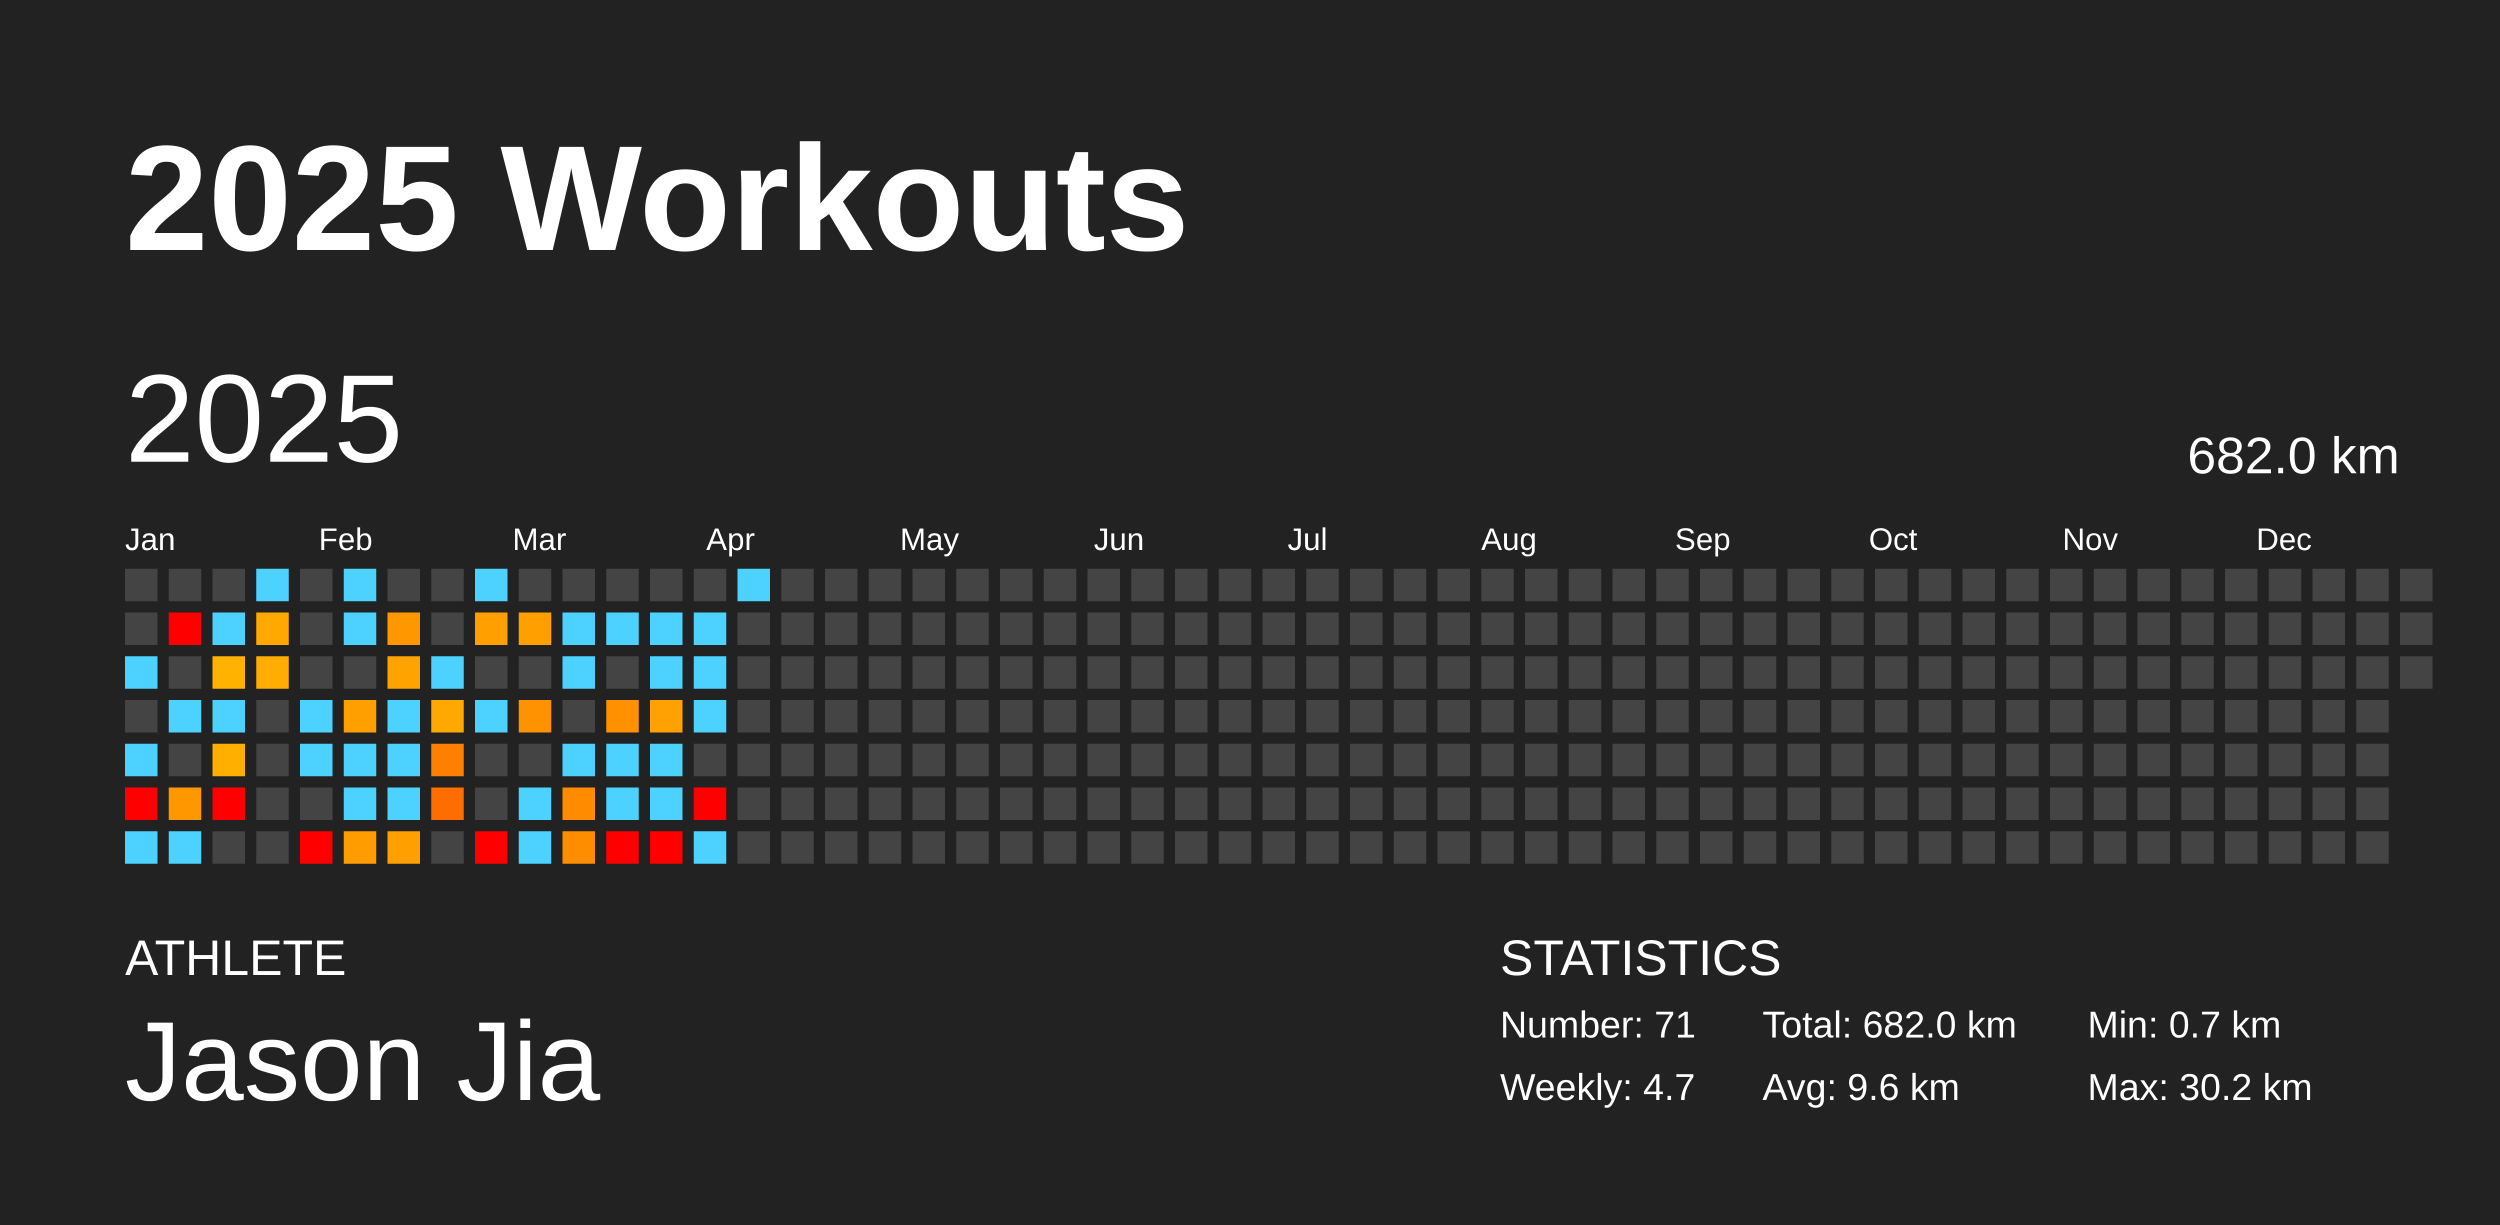
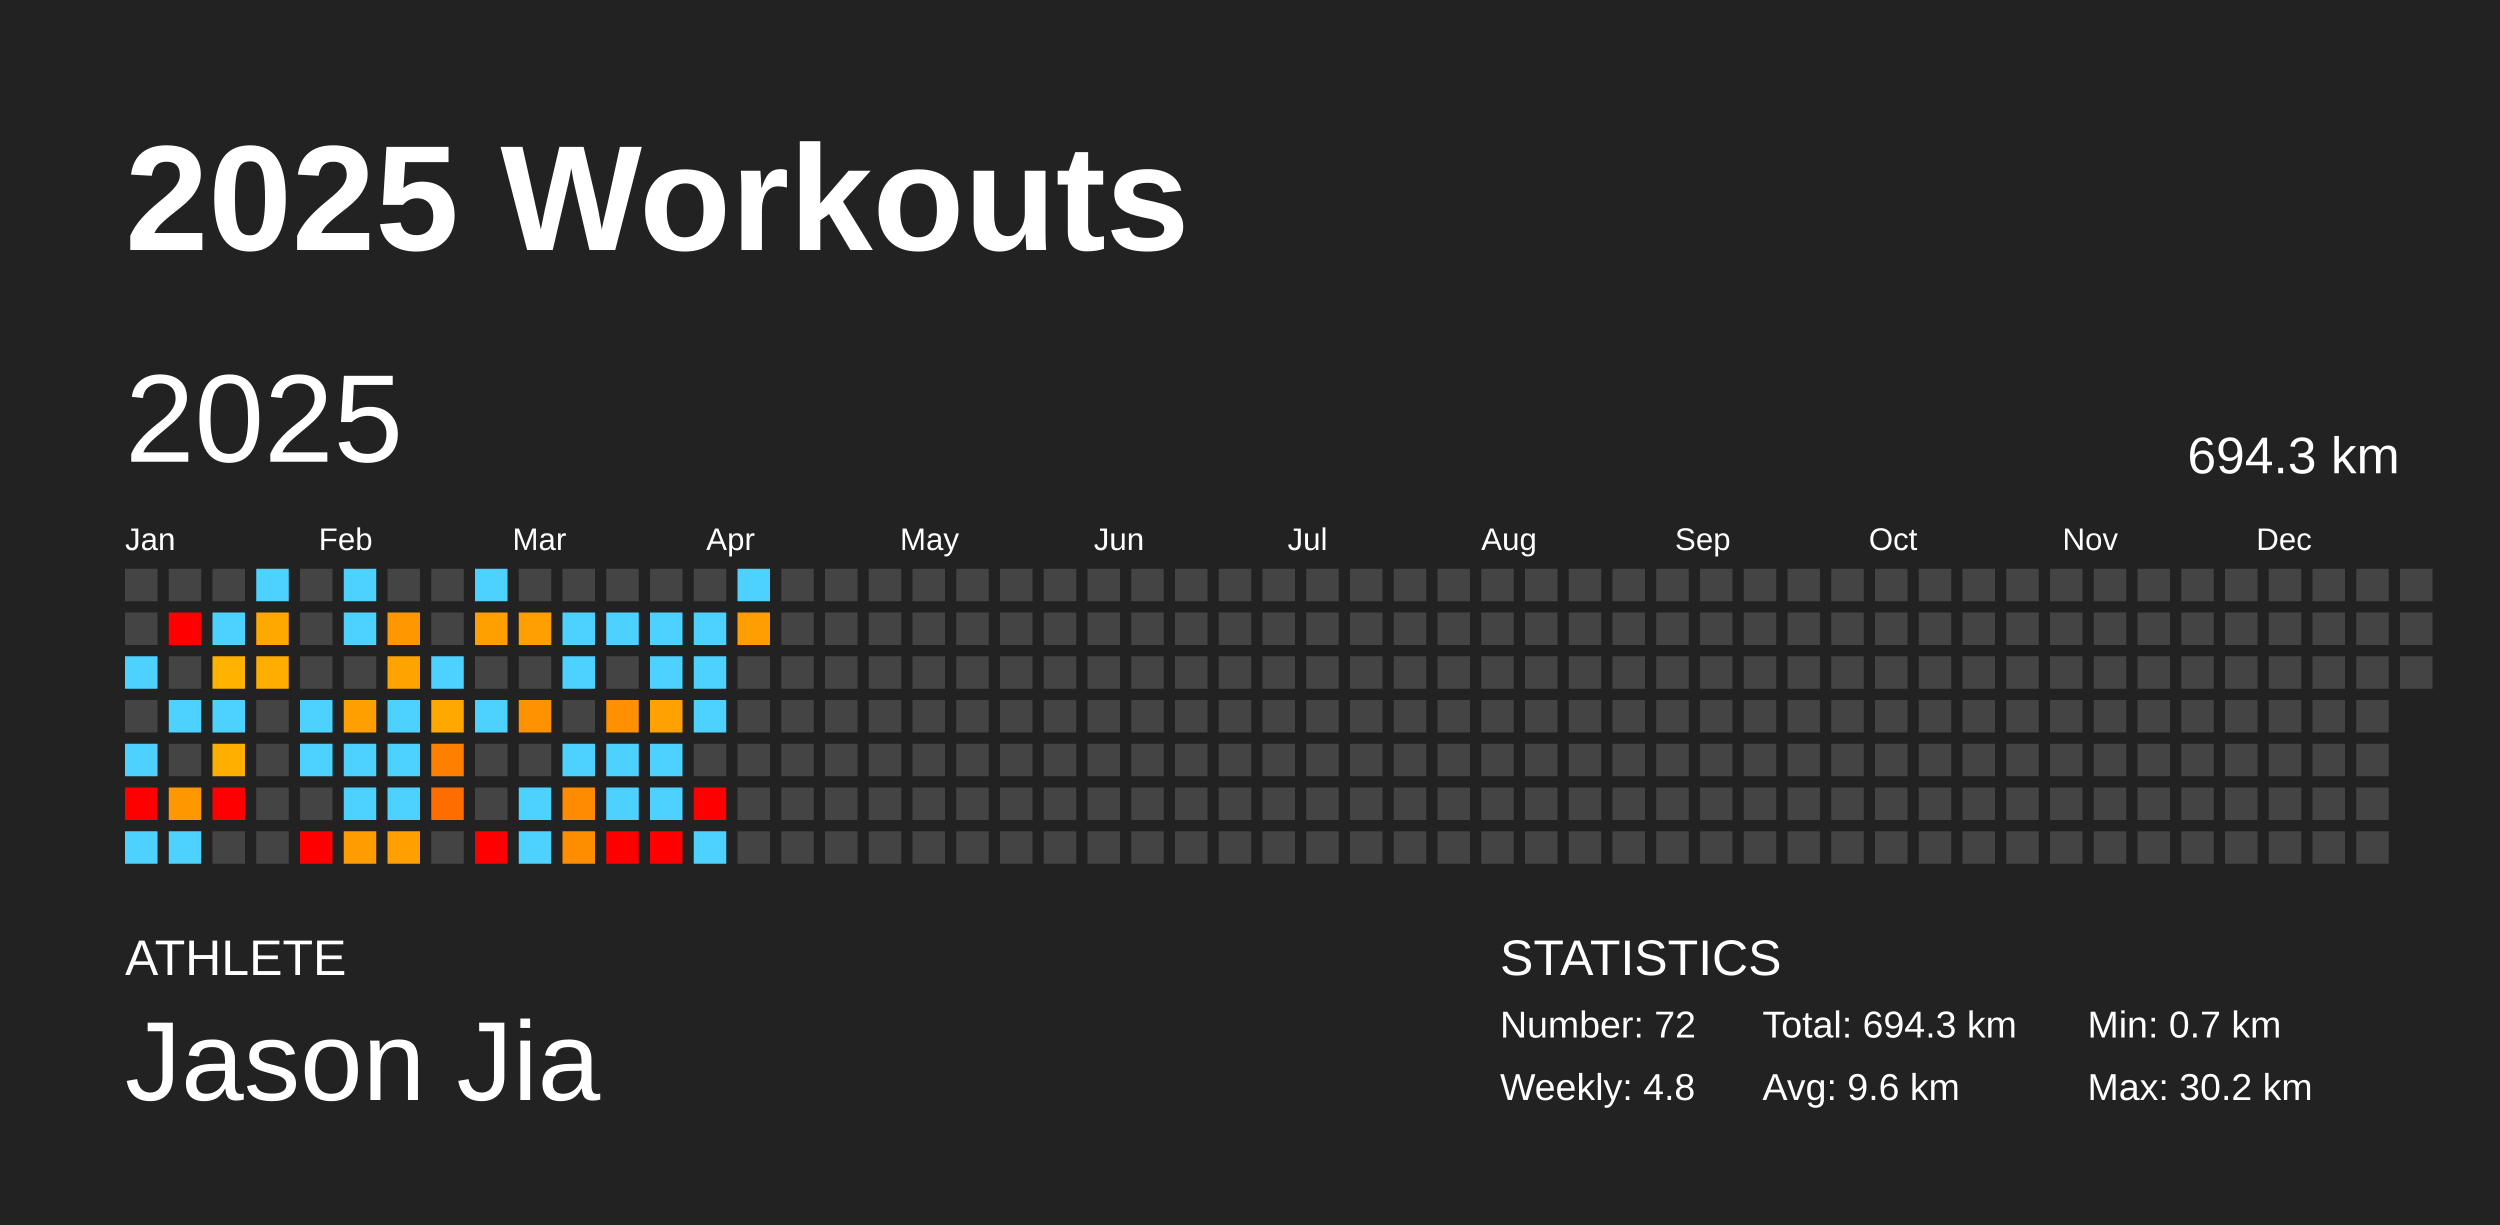
<svg xmlns="http://www.w3.org/2000/svg" baseProfile="full" height="98mm" version="1.1" viewBox="0,0,200,98" width="200mm">
  <defs />
  <rect fill="#222222" height="98" width="200" x="0" y="0" />
  <text fill="#FFFFFF" style="font-size:12px; font-family:Arial; font-weight:bold;" x="10" y="20">2025 Workouts</text>
  <text fill="#FFFFFF" style="font-size:4px; font-family:Arial" x="10" y="78">ATHLETE</text>
  <text fill="#FFFFFF" style="font-size:9px; font-family:Arial" x="10" y="88">Jason Jia</text>
  <text fill="#FFFFFF" style="font-size:4px; font-family:Arial" x="120" y="78">STATISTICS</text>
-   <text fill="#FFFFFF" style="font-size:3px; font-family:Arial" x="120" y="83">Number: 71</text>
-   <text fill="#FFFFFF" style="font-size:3px; font-family:Arial" x="120" y="88">Weekly: 4.7</text>
-   <text fill="#FFFFFF" style="font-size:3px; font-family:Arial" x="141" y="83">Total: 682.0 km</text>
+   <text fill="#FFFFFF" style="font-size:3px; font-family:Arial" x="120" y="83">Number: 72</text>
+   <text fill="#FFFFFF" style="font-size:3px; font-family:Arial" x="120" y="88">Weekly: 4.8</text>
+   <text fill="#FFFFFF" style="font-size:3px; font-family:Arial" x="141" y="83">Total: 694.3 km</text>
  <text fill="#FFFFFF" style="font-size:3px; font-family:Arial" x="141" y="88">Avg: 9.6 km</text>
  <text fill="#FFFFFF" style="font-size:3px; font-family:Arial" x="167" y="83">Min: 0.7 km</text>
  <text fill="#FFFFFF" style="font-size:3px; font-family:Arial" x="167" y="88">Max: 30.2 km</text>
  <text dominant-baseline="hanging" fill="#FFFFFF" style="font-size:10.0px; font-family:Arial;" x="10" y="30">2025</text>
-   <text dominant-baseline="hanging" fill="#FFFFFF" style="font-size:4.125px; font-family:Arial;" x="175" y="35">682.0 km</text>
+   <text dominant-baseline="hanging" fill="#FFFFFF" style="font-size:4.125px; font-family:Arial;" x="175" y="35">694.3 km</text>
  <text fill="#FFFFFF" style="font-size:2.5px; font-family:Arial" x="10.0" y="44">Jan</text>
  <text fill="#FFFFFF" style="font-size:2.5px; font-family:Arial" x="25.5" y="44">Feb</text>
  <text fill="#FFFFFF" style="font-size:2.5px; font-family:Arial" x="41.0" y="44">Mar</text>
  <text fill="#FFFFFF" style="font-size:2.5px; font-family:Arial" x="56.5" y="44">Apr</text>
  <text fill="#FFFFFF" style="font-size:2.5px; font-family:Arial" x="72.0" y="44">May</text>
  <text fill="#FFFFFF" style="font-size:2.5px; font-family:Arial" x="87.5" y="44">Jun</text>
  <text fill="#FFFFFF" style="font-size:2.5px; font-family:Arial" x="103.0" y="44">Jul</text>
  <text fill="#FFFFFF" style="font-size:2.5px; font-family:Arial" x="118.5" y="44">Aug</text>
  <text fill="#FFFFFF" style="font-size:2.5px; font-family:Arial" x="134.0" y="44">Sep</text>
  <text fill="#FFFFFF" style="font-size:2.5px; font-family:Arial" x="149.5" y="44">Oct</text>
  <text fill="#FFFFFF" style="font-size:2.5px; font-family:Arial" x="165.0" y="44">Nov</text>
  <text fill="#FFFFFF" style="font-size:2.5px; font-family:Arial" x="180.5" y="44">Dec</text>
  <rect fill="#444444" height="2.6" width="2.6" x="10.0" y="45.5" />
  <rect fill="#444444" height="2.6" width="2.6" x="10.0" y="49.0" />
  <rect fill="#4dd2ff" height="2.6" width="2.6" x="10.0" y="52.5" />
  <rect fill="#444444" height="2.6" width="2.6" x="10.0" y="56.0" />
  <rect fill="#4dd2ff" height="2.6" width="2.6" x="10.0" y="59.5" />
  <rect fill="red" height="2.6" width="2.6" x="10.0" y="63.0" />
  <rect fill="#4dd2ff" height="2.6" width="2.6" x="10.0" y="66.5" />
  <rect fill="#444444" height="2.6" width="2.6" x="13.5" y="45.5" />
  <rect fill="red" height="2.6" width="2.6" x="13.5" y="49.0" />
  <rect fill="#444444" height="2.6" width="2.6" x="13.5" y="52.5" />
  <rect fill="#4dd2ff" height="2.6" width="2.6" x="13.5" y="56.0" />
  <rect fill="#444444" height="2.6" width="2.6" x="13.5" y="59.5" />
  <rect fill="#ff9800" height="2.6" width="2.6" x="13.5" y="63.0" />
  <rect fill="#4dd2ff" height="2.6" width="2.6" x="13.5" y="66.5" />
  <rect fill="#444444" height="2.6" width="2.6" x="17.0" y="45.5" />
  <rect fill="#4dd2ff" height="2.6" width="2.6" x="17.0" y="49.0" />
  <rect fill="#ffb200" height="2.6" width="2.6" x="17.0" y="52.5" />
  <rect fill="#4dd2ff" height="2.6" width="2.6" x="17.0" y="56.0" />
  <rect fill="#ffaf00" height="2.6" width="2.6" x="17.0" y="59.5" />
  <rect fill="red" height="2.6" width="2.6" x="17.0" y="63.0" />
  <rect fill="#444444" height="2.6" width="2.6" x="17.0" y="66.5" />
  <rect fill="#4dd2ff" height="2.6" width="2.6" x="20.5" y="45.5" />
  <rect fill="#ffa900" height="2.6" width="2.6" x="20.5" y="49.0" />
  <rect fill="#ffad00" height="2.6" width="2.6" x="20.5" y="52.5" />
  <rect fill="#444444" height="2.6" width="2.6" x="20.5" y="56.0" />
  <rect fill="#444444" height="2.6" width="2.6" x="20.5" y="59.5" />
  <rect fill="#444444" height="2.6" width="2.6" x="20.5" y="63.0" />
  <rect fill="#444444" height="2.6" width="2.6" x="20.5" y="66.5" />
  <rect fill="#444444" height="2.6" width="2.6" x="24.0" y="45.5" />
  <rect fill="#444444" height="2.6" width="2.6" x="24.0" y="49.0" />
  <rect fill="#444444" height="2.6" width="2.6" x="24.0" y="52.5" />
  <rect fill="#4dd2ff" height="2.6" width="2.6" x="24.0" y="56.0" />
  <rect fill="#4dd2ff" height="2.6" width="2.6" x="24.0" y="59.5" />
  <rect fill="#444444" height="2.6" width="2.6" x="24.0" y="63.0" />
  <rect fill="red" height="2.6" width="2.6" x="24.0" y="66.5" />
  <rect fill="#4dd2ff" height="2.6" width="2.6" x="27.5" y="45.5" />
  <rect fill="#4dd2ff" height="2.6" width="2.6" x="27.5" y="49.0" />
  <rect fill="#444444" height="2.6" width="2.6" x="27.5" y="52.5" />
  <rect fill="#ffa000" height="2.6" width="2.6" x="27.5" y="56.0" />
  <rect fill="#4dd2ff" height="2.6" width="2.6" x="27.5" y="59.5" />
  <rect fill="#4dd2ff" height="2.6" width="2.6" x="27.5" y="63.0" />
  <rect fill="#ff9d00" height="2.6" width="2.6" x="27.5" y="66.5" />
  <rect fill="#444444" height="2.6" width="2.6" x="31.0" y="45.5" />
  <rect fill="#ff9700" height="2.6" width="2.6" x="31.0" y="49.0" />
  <rect fill="#ffa300" height="2.6" width="2.6" x="31.0" y="52.5" />
  <rect fill="#4dd2ff" height="2.6" width="2.6" x="31.0" y="56.0" />
  <rect fill="#4dd2ff" height="2.6" width="2.6" x="31.0" y="59.5" />
  <rect fill="#4dd2ff" height="2.6" width="2.6" x="31.0" y="63.0" />
  <rect fill="#ffa000" height="2.6" width="2.6" x="31.0" y="66.5" />
  <rect fill="#444444" height="2.6" width="2.6" x="34.5" y="45.5" />
  <rect fill="#444444" height="2.6" width="2.6" x="34.5" y="49.0" />
  <rect fill="#4dd2ff" height="2.6" width="2.6" x="34.5" y="52.5" />
  <rect fill="#ffa800" height="2.6" width="2.6" x="34.5" y="56.0" />
  <rect fill="#ff8000" height="2.6" width="2.6" x="34.5" y="59.5" />
  <rect fill="#ff6c00" height="2.6" width="2.6" x="34.5" y="63.0" />
  <rect fill="#444444" height="2.6" width="2.6" x="34.5" y="66.5" />
  <rect fill="#4dd2ff" height="2.6" width="2.6" x="38.0" y="45.5" />
  <rect fill="#ff9f00" height="2.6" width="2.6" x="38.0" y="49.0" />
  <rect fill="#444444" height="2.6" width="2.6" x="38.0" y="52.5" />
  <rect fill="#4dd2ff" height="2.6" width="2.6" x="38.0" y="56.0" />
  <rect fill="#444444" height="2.6" width="2.6" x="38.0" y="59.5" />
  <rect fill="#444444" height="2.6" width="2.6" x="38.0" y="63.0" />
  <rect fill="red" height="2.6" width="2.6" x="38.0" y="66.5" />
  <rect fill="#444444" height="2.6" width="2.6" x="41.5" y="45.5" />
  <rect fill="#ffa000" height="2.6" width="2.6" x="41.5" y="49.0" />
  <rect fill="#444444" height="2.6" width="2.6" x="41.5" y="52.5" />
  <rect fill="#ff9200" height="2.6" width="2.6" x="41.5" y="56.0" />
  <rect fill="#444444" height="2.6" width="2.6" x="41.5" y="59.5" />
  <rect fill="#4dd2ff" height="2.6" width="2.6" x="41.5" y="63.0" />
  <rect fill="#4dd2ff" height="2.6" width="2.6" x="41.5" y="66.5" />
  <rect fill="#444444" height="2.6" width="2.6" x="45.0" y="45.5" />
  <rect fill="#4dd2ff" height="2.6" width="2.6" x="45.0" y="49.0" />
  <rect fill="#4dd2ff" height="2.6" width="2.6" x="45.0" y="52.5" />
  <rect fill="#444444" height="2.6" width="2.6" x="45.0" y="56.0" />
  <rect fill="#4dd2ff" height="2.6" width="2.6" x="45.0" y="59.5" />
  <rect fill="#ff8c00" height="2.6" width="2.6" x="45.0" y="63.0" />
  <rect fill="#ff8d00" height="2.6" width="2.6" x="45.0" y="66.5" />
  <rect fill="#444444" height="2.6" width="2.6" x="48.5" y="45.5" />
  <rect fill="#4dd2ff" height="2.6" width="2.6" x="48.5" y="49.0" />
  <rect fill="#444444" height="2.6" width="2.6" x="48.5" y="52.5" />
  <rect fill="#ff9100" height="2.6" width="2.6" x="48.5" y="56.0" />
  <rect fill="#4dd2ff" height="2.6" width="2.6" x="48.5" y="59.5" />
  <rect fill="#4dd2ff" height="2.6" width="2.6" x="48.5" y="63.0" />
  <rect fill="red" height="2.6" width="2.6" x="48.5" y="66.5" />
  <rect fill="#444444" height="2.6" width="2.6" x="52.0" y="45.5" />
  <rect fill="#4dd2ff" height="2.6" width="2.6" x="52.0" y="49.0" />
  <rect fill="#4dd2ff" height="2.6" width="2.6" x="52.0" y="52.5" />
  <rect fill="#ffa100" height="2.6" width="2.6" x="52.0" y="56.0" />
  <rect fill="#4dd2ff" height="2.6" width="2.6" x="52.0" y="59.5" />
  <rect fill="#4dd2ff" height="2.6" width="2.6" x="52.0" y="63.0" />
  <rect fill="red" height="2.6" width="2.6" x="52.0" y="66.5" />
  <rect fill="#444444" height="2.6" width="2.6" x="55.5" y="45.5" />
  <rect fill="#4dd2ff" height="2.6" width="2.6" x="55.5" y="49.0" />
  <rect fill="#4dd2ff" height="2.6" width="2.6" x="55.5" y="52.5" />
  <rect fill="#4dd2ff" height="2.6" width="2.6" x="55.5" y="56.0" />
  <rect fill="#444444" height="2.6" width="2.6" x="55.5" y="59.5" />
  <rect fill="red" height="2.6" width="2.6" x="55.5" y="63.0" />
  <rect fill="#4dd2ff" height="2.6" width="2.6" x="55.5" y="66.5" />
  <rect fill="#4dd2ff" height="2.6" width="2.6" x="59.0" y="45.5" />
-   <rect fill="#444444" height="2.6" width="2.6" x="59.0" y="49.0" />
+   <rect fill="#ff9e00" height="2.6" width="2.6" x="59.0" y="49.0" />
  <rect fill="#444444" height="2.6" width="2.6" x="59.0" y="52.5" />
  <rect fill="#444444" height="2.6" width="2.6" x="59.0" y="56.0" />
  <rect fill="#444444" height="2.6" width="2.6" x="59.0" y="59.5" />
  <rect fill="#444444" height="2.6" width="2.6" x="59.0" y="63.0" />
  <rect fill="#444444" height="2.6" width="2.6" x="59.0" y="66.5" />
  <rect fill="#444444" height="2.6" width="2.6" x="62.5" y="45.5" />
  <rect fill="#444444" height="2.6" width="2.6" x="62.5" y="49.0" />
  <rect fill="#444444" height="2.6" width="2.6" x="62.5" y="52.5" />
  <rect fill="#444444" height="2.6" width="2.6" x="62.5" y="56.0" />
  <rect fill="#444444" height="2.6" width="2.6" x="62.5" y="59.5" />
  <rect fill="#444444" height="2.6" width="2.6" x="62.5" y="63.0" />
  <rect fill="#444444" height="2.6" width="2.6" x="62.5" y="66.5" />
  <rect fill="#444444" height="2.6" width="2.6" x="66.0" y="45.5" />
  <rect fill="#444444" height="2.6" width="2.6" x="66.0" y="49.0" />
  <rect fill="#444444" height="2.6" width="2.6" x="66.0" y="52.5" />
  <rect fill="#444444" height="2.6" width="2.6" x="66.0" y="56.0" />
  <rect fill="#444444" height="2.6" width="2.6" x="66.0" y="59.5" />
  <rect fill="#444444" height="2.6" width="2.6" x="66.0" y="63.0" />
  <rect fill="#444444" height="2.6" width="2.6" x="66.0" y="66.5" />
  <rect fill="#444444" height="2.6" width="2.6" x="69.5" y="45.5" />
  <rect fill="#444444" height="2.6" width="2.6" x="69.5" y="49.0" />
  <rect fill="#444444" height="2.6" width="2.6" x="69.5" y="52.5" />
  <rect fill="#444444" height="2.6" width="2.6" x="69.5" y="56.0" />
  <rect fill="#444444" height="2.6" width="2.6" x="69.5" y="59.5" />
  <rect fill="#444444" height="2.6" width="2.6" x="69.5" y="63.0" />
  <rect fill="#444444" height="2.6" width="2.6" x="69.5" y="66.5" />
  <rect fill="#444444" height="2.6" width="2.6" x="73.0" y="45.5" />
  <rect fill="#444444" height="2.6" width="2.6" x="73.0" y="49.0" />
  <rect fill="#444444" height="2.6" width="2.6" x="73.0" y="52.5" />
  <rect fill="#444444" height="2.6" width="2.6" x="73.0" y="56.0" />
  <rect fill="#444444" height="2.6" width="2.6" x="73.0" y="59.5" />
  <rect fill="#444444" height="2.6" width="2.6" x="73.0" y="63.0" />
  <rect fill="#444444" height="2.6" width="2.6" x="73.0" y="66.5" />
  <rect fill="#444444" height="2.6" width="2.6" x="76.5" y="45.5" />
  <rect fill="#444444" height="2.6" width="2.6" x="76.5" y="49.0" />
  <rect fill="#444444" height="2.6" width="2.6" x="76.5" y="52.5" />
  <rect fill="#444444" height="2.6" width="2.6" x="76.5" y="56.0" />
  <rect fill="#444444" height="2.6" width="2.6" x="76.5" y="59.5" />
  <rect fill="#444444" height="2.6" width="2.6" x="76.5" y="63.0" />
  <rect fill="#444444" height="2.6" width="2.6" x="76.5" y="66.5" />
  <rect fill="#444444" height="2.6" width="2.6" x="80.0" y="45.5" />
  <rect fill="#444444" height="2.6" width="2.6" x="80.0" y="49.0" />
  <rect fill="#444444" height="2.6" width="2.6" x="80.0" y="52.5" />
  <rect fill="#444444" height="2.6" width="2.6" x="80.0" y="56.0" />
  <rect fill="#444444" height="2.6" width="2.6" x="80.0" y="59.5" />
  <rect fill="#444444" height="2.6" width="2.6" x="80.0" y="63.0" />
  <rect fill="#444444" height="2.6" width="2.6" x="80.0" y="66.5" />
  <rect fill="#444444" height="2.6" width="2.6" x="83.5" y="45.5" />
  <rect fill="#444444" height="2.6" width="2.6" x="83.5" y="49.0" />
  <rect fill="#444444" height="2.6" width="2.6" x="83.5" y="52.5" />
  <rect fill="#444444" height="2.6" width="2.6" x="83.5" y="56.0" />
  <rect fill="#444444" height="2.6" width="2.6" x="83.5" y="59.5" />
  <rect fill="#444444" height="2.6" width="2.6" x="83.5" y="63.0" />
  <rect fill="#444444" height="2.6" width="2.6" x="83.5" y="66.5" />
  <rect fill="#444444" height="2.6" width="2.6" x="87.0" y="45.5" />
  <rect fill="#444444" height="2.6" width="2.6" x="87.0" y="49.0" />
  <rect fill="#444444" height="2.6" width="2.6" x="87.0" y="52.5" />
  <rect fill="#444444" height="2.6" width="2.6" x="87.0" y="56.0" />
  <rect fill="#444444" height="2.6" width="2.6" x="87.0" y="59.5" />
  <rect fill="#444444" height="2.6" width="2.6" x="87.0" y="63.0" />
  <rect fill="#444444" height="2.6" width="2.6" x="87.0" y="66.5" />
  <rect fill="#444444" height="2.6" width="2.6" x="90.5" y="45.5" />
  <rect fill="#444444" height="2.6" width="2.6" x="90.5" y="49.0" />
  <rect fill="#444444" height="2.6" width="2.6" x="90.5" y="52.5" />
  <rect fill="#444444" height="2.6" width="2.6" x="90.5" y="56.0" />
  <rect fill="#444444" height="2.6" width="2.6" x="90.5" y="59.5" />
  <rect fill="#444444" height="2.6" width="2.6" x="90.5" y="63.0" />
  <rect fill="#444444" height="2.6" width="2.6" x="90.5" y="66.5" />
  <rect fill="#444444" height="2.6" width="2.6" x="94.0" y="45.5" />
  <rect fill="#444444" height="2.6" width="2.6" x="94.0" y="49.0" />
  <rect fill="#444444" height="2.6" width="2.6" x="94.0" y="52.5" />
  <rect fill="#444444" height="2.6" width="2.6" x="94.0" y="56.0" />
  <rect fill="#444444" height="2.6" width="2.6" x="94.0" y="59.5" />
  <rect fill="#444444" height="2.6" width="2.6" x="94.0" y="63.0" />
  <rect fill="#444444" height="2.6" width="2.6" x="94.0" y="66.5" />
  <rect fill="#444444" height="2.6" width="2.6" x="97.5" y="45.5" />
  <rect fill="#444444" height="2.6" width="2.6" x="97.5" y="49.0" />
  <rect fill="#444444" height="2.6" width="2.6" x="97.5" y="52.5" />
  <rect fill="#444444" height="2.6" width="2.6" x="97.5" y="56.0" />
  <rect fill="#444444" height="2.6" width="2.6" x="97.5" y="59.5" />
  <rect fill="#444444" height="2.6" width="2.6" x="97.5" y="63.0" />
  <rect fill="#444444" height="2.6" width="2.6" x="97.5" y="66.5" />
  <rect fill="#444444" height="2.6" width="2.6" x="101.0" y="45.5" />
  <rect fill="#444444" height="2.6" width="2.6" x="101.0" y="49.0" />
  <rect fill="#444444" height="2.6" width="2.6" x="101.0" y="52.5" />
  <rect fill="#444444" height="2.6" width="2.6" x="101.0" y="56.0" />
  <rect fill="#444444" height="2.6" width="2.6" x="101.0" y="59.5" />
  <rect fill="#444444" height="2.6" width="2.6" x="101.0" y="63.0" />
  <rect fill="#444444" height="2.6" width="2.6" x="101.0" y="66.5" />
  <rect fill="#444444" height="2.6" width="2.6" x="104.5" y="45.5" />
  <rect fill="#444444" height="2.6" width="2.6" x="104.5" y="49.0" />
  <rect fill="#444444" height="2.6" width="2.6" x="104.5" y="52.5" />
  <rect fill="#444444" height="2.6" width="2.6" x="104.5" y="56.0" />
  <rect fill="#444444" height="2.6" width="2.6" x="104.5" y="59.5" />
  <rect fill="#444444" height="2.6" width="2.6" x="104.5" y="63.0" />
  <rect fill="#444444" height="2.6" width="2.6" x="104.5" y="66.5" />
  <rect fill="#444444" height="2.6" width="2.6" x="108.0" y="45.5" />
  <rect fill="#444444" height="2.6" width="2.6" x="108.0" y="49.0" />
  <rect fill="#444444" height="2.6" width="2.6" x="108.0" y="52.5" />
  <rect fill="#444444" height="2.6" width="2.6" x="108.0" y="56.0" />
  <rect fill="#444444" height="2.6" width="2.6" x="108.0" y="59.5" />
  <rect fill="#444444" height="2.6" width="2.6" x="108.0" y="63.0" />
  <rect fill="#444444" height="2.6" width="2.6" x="108.0" y="66.5" />
  <rect fill="#444444" height="2.6" width="2.6" x="111.5" y="45.5" />
  <rect fill="#444444" height="2.6" width="2.6" x="111.5" y="49.0" />
  <rect fill="#444444" height="2.6" width="2.6" x="111.5" y="52.5" />
  <rect fill="#444444" height="2.6" width="2.6" x="111.5" y="56.0" />
  <rect fill="#444444" height="2.6" width="2.6" x="111.5" y="59.5" />
  <rect fill="#444444" height="2.6" width="2.6" x="111.5" y="63.0" />
  <rect fill="#444444" height="2.6" width="2.6" x="111.5" y="66.5" />
  <rect fill="#444444" height="2.6" width="2.6" x="115.0" y="45.5" />
  <rect fill="#444444" height="2.6" width="2.6" x="115.0" y="49.0" />
  <rect fill="#444444" height="2.6" width="2.6" x="115.0" y="52.5" />
  <rect fill="#444444" height="2.6" width="2.6" x="115.0" y="56.0" />
  <rect fill="#444444" height="2.6" width="2.6" x="115.0" y="59.5" />
  <rect fill="#444444" height="2.6" width="2.6" x="115.0" y="63.0" />
  <rect fill="#444444" height="2.6" width="2.6" x="115.0" y="66.5" />
  <rect fill="#444444" height="2.6" width="2.6" x="118.5" y="45.5" />
  <rect fill="#444444" height="2.6" width="2.6" x="118.5" y="49.0" />
  <rect fill="#444444" height="2.6" width="2.6" x="118.5" y="52.5" />
  <rect fill="#444444" height="2.6" width="2.6" x="118.5" y="56.0" />
  <rect fill="#444444" height="2.6" width="2.6" x="118.5" y="59.5" />
  <rect fill="#444444" height="2.6" width="2.6" x="118.5" y="63.0" />
  <rect fill="#444444" height="2.6" width="2.6" x="118.5" y="66.5" />
  <rect fill="#444444" height="2.6" width="2.6" x="122.0" y="45.5" />
  <rect fill="#444444" height="2.6" width="2.6" x="122.0" y="49.0" />
  <rect fill="#444444" height="2.6" width="2.6" x="122.0" y="52.5" />
  <rect fill="#444444" height="2.6" width="2.6" x="122.0" y="56.0" />
  <rect fill="#444444" height="2.6" width="2.6" x="122.0" y="59.5" />
  <rect fill="#444444" height="2.6" width="2.6" x="122.0" y="63.0" />
  <rect fill="#444444" height="2.6" width="2.6" x="122.0" y="66.5" />
  <rect fill="#444444" height="2.6" width="2.6" x="125.5" y="45.5" />
  <rect fill="#444444" height="2.6" width="2.6" x="125.5" y="49.0" />
  <rect fill="#444444" height="2.6" width="2.6" x="125.5" y="52.5" />
  <rect fill="#444444" height="2.6" width="2.6" x="125.5" y="56.0" />
  <rect fill="#444444" height="2.6" width="2.6" x="125.5" y="59.5" />
  <rect fill="#444444" height="2.6" width="2.6" x="125.5" y="63.0" />
  <rect fill="#444444" height="2.6" width="2.6" x="125.5" y="66.5" />
  <rect fill="#444444" height="2.6" width="2.6" x="129.0" y="45.5" />
  <rect fill="#444444" height="2.6" width="2.6" x="129.0" y="49.0" />
  <rect fill="#444444" height="2.6" width="2.6" x="129.0" y="52.5" />
  <rect fill="#444444" height="2.6" width="2.6" x="129.0" y="56.0" />
  <rect fill="#444444" height="2.6" width="2.6" x="129.0" y="59.5" />
  <rect fill="#444444" height="2.6" width="2.6" x="129.0" y="63.0" />
  <rect fill="#444444" height="2.6" width="2.6" x="129.0" y="66.5" />
  <rect fill="#444444" height="2.6" width="2.6" x="132.5" y="45.5" />
  <rect fill="#444444" height="2.6" width="2.6" x="132.5" y="49.0" />
  <rect fill="#444444" height="2.6" width="2.6" x="132.5" y="52.5" />
  <rect fill="#444444" height="2.6" width="2.6" x="132.5" y="56.0" />
  <rect fill="#444444" height="2.6" width="2.6" x="132.5" y="59.5" />
  <rect fill="#444444" height="2.6" width="2.6" x="132.5" y="63.0" />
  <rect fill="#444444" height="2.6" width="2.6" x="132.5" y="66.5" />
  <rect fill="#444444" height="2.6" width="2.6" x="136.0" y="45.5" />
  <rect fill="#444444" height="2.6" width="2.6" x="136.0" y="49.0" />
  <rect fill="#444444" height="2.6" width="2.6" x="136.0" y="52.5" />
  <rect fill="#444444" height="2.6" width="2.6" x="136.0" y="56.0" />
  <rect fill="#444444" height="2.6" width="2.6" x="136.0" y="59.5" />
  <rect fill="#444444" height="2.6" width="2.6" x="136.0" y="63.0" />
  <rect fill="#444444" height="2.6" width="2.6" x="136.0" y="66.5" />
  <rect fill="#444444" height="2.6" width="2.6" x="139.5" y="45.5" />
  <rect fill="#444444" height="2.6" width="2.6" x="139.5" y="49.0" />
  <rect fill="#444444" height="2.6" width="2.6" x="139.5" y="52.5" />
  <rect fill="#444444" height="2.6" width="2.6" x="139.5" y="56.0" />
  <rect fill="#444444" height="2.6" width="2.6" x="139.5" y="59.5" />
  <rect fill="#444444" height="2.6" width="2.6" x="139.5" y="63.0" />
  <rect fill="#444444" height="2.6" width="2.6" x="139.5" y="66.5" />
  <rect fill="#444444" height="2.6" width="2.6" x="143.0" y="45.5" />
  <rect fill="#444444" height="2.6" width="2.6" x="143.0" y="49.0" />
  <rect fill="#444444" height="2.6" width="2.6" x="143.0" y="52.5" />
  <rect fill="#444444" height="2.6" width="2.6" x="143.0" y="56.0" />
  <rect fill="#444444" height="2.6" width="2.6" x="143.0" y="59.5" />
  <rect fill="#444444" height="2.6" width="2.6" x="143.0" y="63.0" />
  <rect fill="#444444" height="2.6" width="2.6" x="143.0" y="66.5" />
  <rect fill="#444444" height="2.6" width="2.6" x="146.5" y="45.5" />
  <rect fill="#444444" height="2.6" width="2.6" x="146.5" y="49.0" />
  <rect fill="#444444" height="2.6" width="2.6" x="146.5" y="52.5" />
  <rect fill="#444444" height="2.6" width="2.6" x="146.5" y="56.0" />
  <rect fill="#444444" height="2.6" width="2.6" x="146.5" y="59.5" />
  <rect fill="#444444" height="2.6" width="2.6" x="146.5" y="63.0" />
  <rect fill="#444444" height="2.6" width="2.6" x="146.5" y="66.5" />
  <rect fill="#444444" height="2.6" width="2.6" x="150.0" y="45.5" />
  <rect fill="#444444" height="2.6" width="2.6" x="150.0" y="49.0" />
  <rect fill="#444444" height="2.6" width="2.6" x="150.0" y="52.5" />
  <rect fill="#444444" height="2.6" width="2.6" x="150.0" y="56.0" />
  <rect fill="#444444" height="2.6" width="2.6" x="150.0" y="59.5" />
  <rect fill="#444444" height="2.6" width="2.6" x="150.0" y="63.0" />
  <rect fill="#444444" height="2.6" width="2.6" x="150.0" y="66.5" />
  <rect fill="#444444" height="2.6" width="2.6" x="153.5" y="45.5" />
  <rect fill="#444444" height="2.6" width="2.6" x="153.5" y="49.0" />
  <rect fill="#444444" height="2.6" width="2.6" x="153.5" y="52.5" />
  <rect fill="#444444" height="2.6" width="2.6" x="153.5" y="56.0" />
  <rect fill="#444444" height="2.6" width="2.6" x="153.5" y="59.5" />
  <rect fill="#444444" height="2.6" width="2.6" x="153.5" y="63.0" />
  <rect fill="#444444" height="2.6" width="2.6" x="153.5" y="66.5" />
  <rect fill="#444444" height="2.6" width="2.6" x="157.0" y="45.5" />
  <rect fill="#444444" height="2.6" width="2.6" x="157.0" y="49.0" />
  <rect fill="#444444" height="2.6" width="2.6" x="157.0" y="52.5" />
  <rect fill="#444444" height="2.6" width="2.6" x="157.0" y="56.0" />
  <rect fill="#444444" height="2.6" width="2.6" x="157.0" y="59.5" />
  <rect fill="#444444" height="2.6" width="2.6" x="157.0" y="63.0" />
  <rect fill="#444444" height="2.6" width="2.6" x="157.0" y="66.5" />
  <rect fill="#444444" height="2.6" width="2.6" x="160.5" y="45.5" />
  <rect fill="#444444" height="2.6" width="2.6" x="160.5" y="49.0" />
  <rect fill="#444444" height="2.6" width="2.6" x="160.5" y="52.5" />
  <rect fill="#444444" height="2.6" width="2.6" x="160.5" y="56.0" />
  <rect fill="#444444" height="2.6" width="2.6" x="160.5" y="59.5" />
  <rect fill="#444444" height="2.6" width="2.6" x="160.5" y="63.0" />
  <rect fill="#444444" height="2.6" width="2.6" x="160.5" y="66.5" />
  <rect fill="#444444" height="2.6" width="2.6" x="164.0" y="45.5" />
  <rect fill="#444444" height="2.6" width="2.6" x="164.0" y="49.0" />
  <rect fill="#444444" height="2.6" width="2.6" x="164.0" y="52.5" />
  <rect fill="#444444" height="2.6" width="2.6" x="164.0" y="56.0" />
  <rect fill="#444444" height="2.6" width="2.6" x="164.0" y="59.5" />
  <rect fill="#444444" height="2.6" width="2.6" x="164.0" y="63.0" />
  <rect fill="#444444" height="2.6" width="2.6" x="164.0" y="66.5" />
  <rect fill="#444444" height="2.6" width="2.6" x="167.5" y="45.5" />
  <rect fill="#444444" height="2.6" width="2.6" x="167.5" y="49.0" />
  <rect fill="#444444" height="2.6" width="2.6" x="167.5" y="52.5" />
  <rect fill="#444444" height="2.6" width="2.6" x="167.5" y="56.0" />
  <rect fill="#444444" height="2.6" width="2.6" x="167.5" y="59.5" />
  <rect fill="#444444" height="2.6" width="2.6" x="167.5" y="63.0" />
  <rect fill="#444444" height="2.6" width="2.6" x="167.5" y="66.5" />
  <rect fill="#444444" height="2.6" width="2.6" x="171.0" y="45.5" />
  <rect fill="#444444" height="2.6" width="2.6" x="171.0" y="49.0" />
  <rect fill="#444444" height="2.6" width="2.6" x="171.0" y="52.5" />
  <rect fill="#444444" height="2.6" width="2.6" x="171.0" y="56.0" />
  <rect fill="#444444" height="2.6" width="2.6" x="171.0" y="59.5" />
  <rect fill="#444444" height="2.6" width="2.6" x="171.0" y="63.0" />
  <rect fill="#444444" height="2.6" width="2.6" x="171.0" y="66.5" />
  <rect fill="#444444" height="2.6" width="2.6" x="174.5" y="45.5" />
  <rect fill="#444444" height="2.6" width="2.6" x="174.5" y="49.0" />
  <rect fill="#444444" height="2.6" width="2.6" x="174.5" y="52.5" />
  <rect fill="#444444" height="2.6" width="2.6" x="174.5" y="56.0" />
  <rect fill="#444444" height="2.6" width="2.6" x="174.5" y="59.5" />
  <rect fill="#444444" height="2.6" width="2.6" x="174.5" y="63.0" />
  <rect fill="#444444" height="2.6" width="2.6" x="174.5" y="66.5" />
  <rect fill="#444444" height="2.6" width="2.6" x="178.0" y="45.5" />
  <rect fill="#444444" height="2.6" width="2.6" x="178.0" y="49.0" />
  <rect fill="#444444" height="2.6" width="2.6" x="178.0" y="52.5" />
  <rect fill="#444444" height="2.6" width="2.6" x="178.0" y="56.0" />
  <rect fill="#444444" height="2.6" width="2.6" x="178.0" y="59.5" />
  <rect fill="#444444" height="2.6" width="2.6" x="178.0" y="63.0" />
  <rect fill="#444444" height="2.6" width="2.6" x="178.0" y="66.5" />
  <rect fill="#444444" height="2.6" width="2.6" x="181.5" y="45.5" />
  <rect fill="#444444" height="2.6" width="2.6" x="181.5" y="49.0" />
  <rect fill="#444444" height="2.6" width="2.6" x="181.5" y="52.5" />
  <rect fill="#444444" height="2.6" width="2.6" x="181.5" y="56.0" />
  <rect fill="#444444" height="2.6" width="2.6" x="181.5" y="59.5" />
  <rect fill="#444444" height="2.6" width="2.6" x="181.5" y="63.0" />
  <rect fill="#444444" height="2.6" width="2.6" x="181.5" y="66.5" />
  <rect fill="#444444" height="2.6" width="2.6" x="185.0" y="45.5" />
  <rect fill="#444444" height="2.6" width="2.6" x="185.0" y="49.0" />
  <rect fill="#444444" height="2.6" width="2.6" x="185.0" y="52.5" />
  <rect fill="#444444" height="2.6" width="2.6" x="185.0" y="56.0" />
  <rect fill="#444444" height="2.6" width="2.6" x="185.0" y="59.5" />
  <rect fill="#444444" height="2.6" width="2.6" x="185.0" y="63.0" />
  <rect fill="#444444" height="2.6" width="2.6" x="185.0" y="66.5" />
  <rect fill="#444444" height="2.6" width="2.6" x="188.5" y="45.5" />
  <rect fill="#444444" height="2.6" width="2.6" x="188.5" y="49.0" />
  <rect fill="#444444" height="2.6" width="2.6" x="188.5" y="52.5" />
  <rect fill="#444444" height="2.6" width="2.6" x="188.5" y="56.0" />
  <rect fill="#444444" height="2.6" width="2.6" x="188.5" y="59.5" />
  <rect fill="#444444" height="2.6" width="2.6" x="188.5" y="63.0" />
  <rect fill="#444444" height="2.6" width="2.6" x="188.5" y="66.5" />
  <rect fill="#444444" height="2.6" width="2.6" x="192.0" y="45.5" />
  <rect fill="#444444" height="2.6" width="2.6" x="192.0" y="49.0" />
  <rect fill="#444444" height="2.6" width="2.6" x="192.0" y="52.5" />
</svg>
